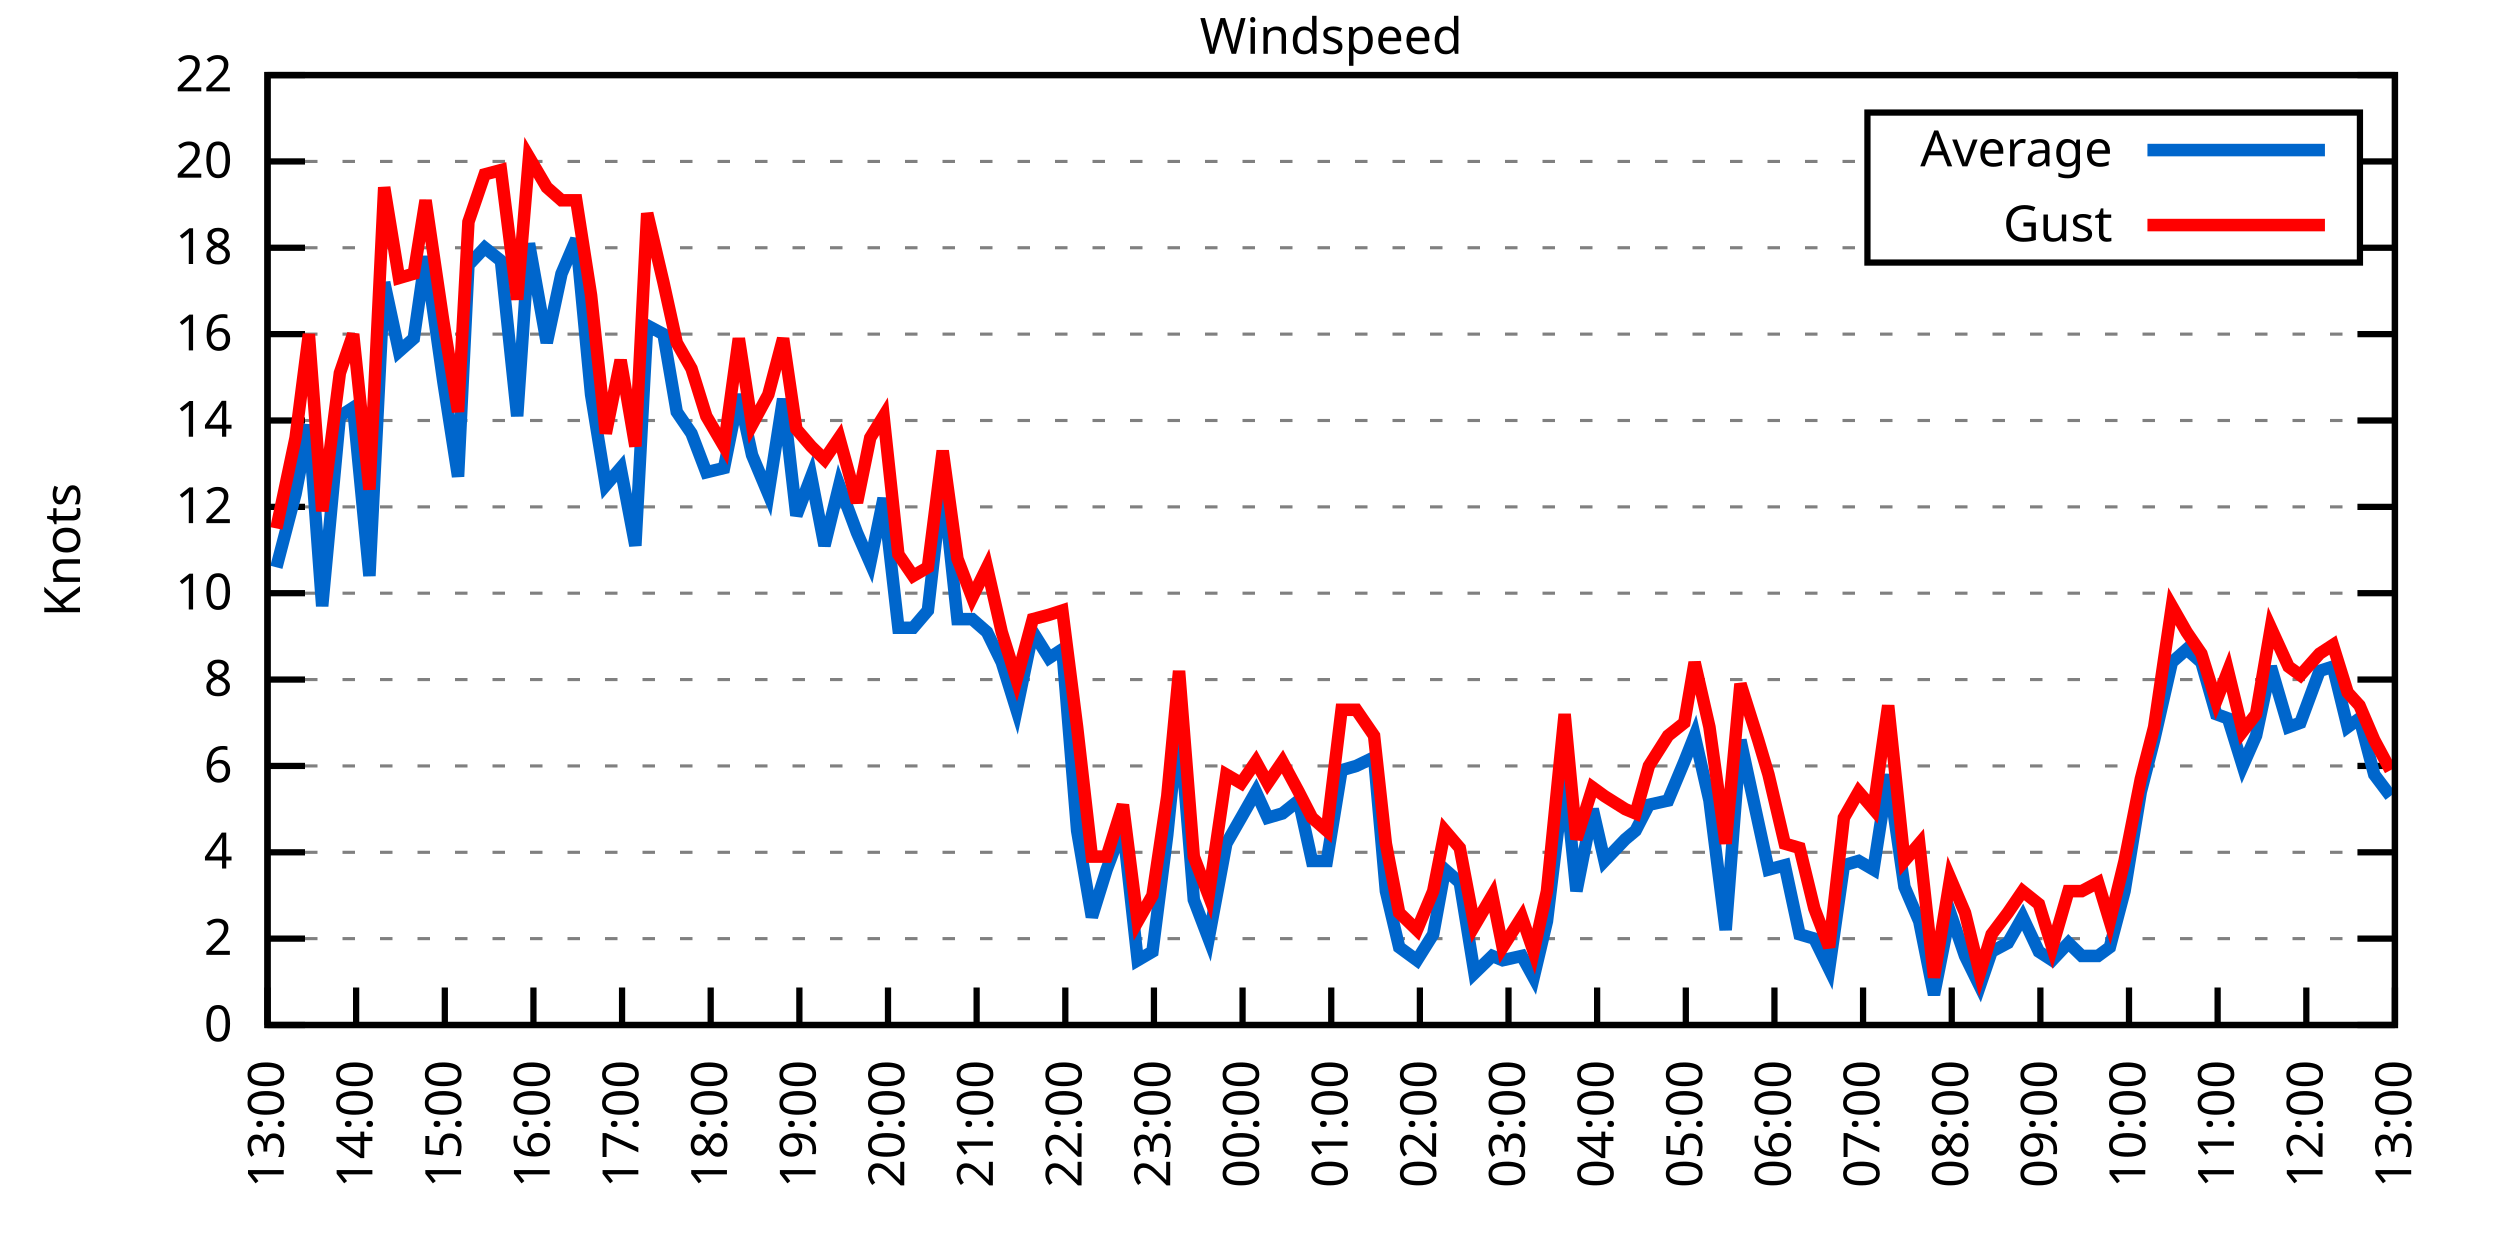
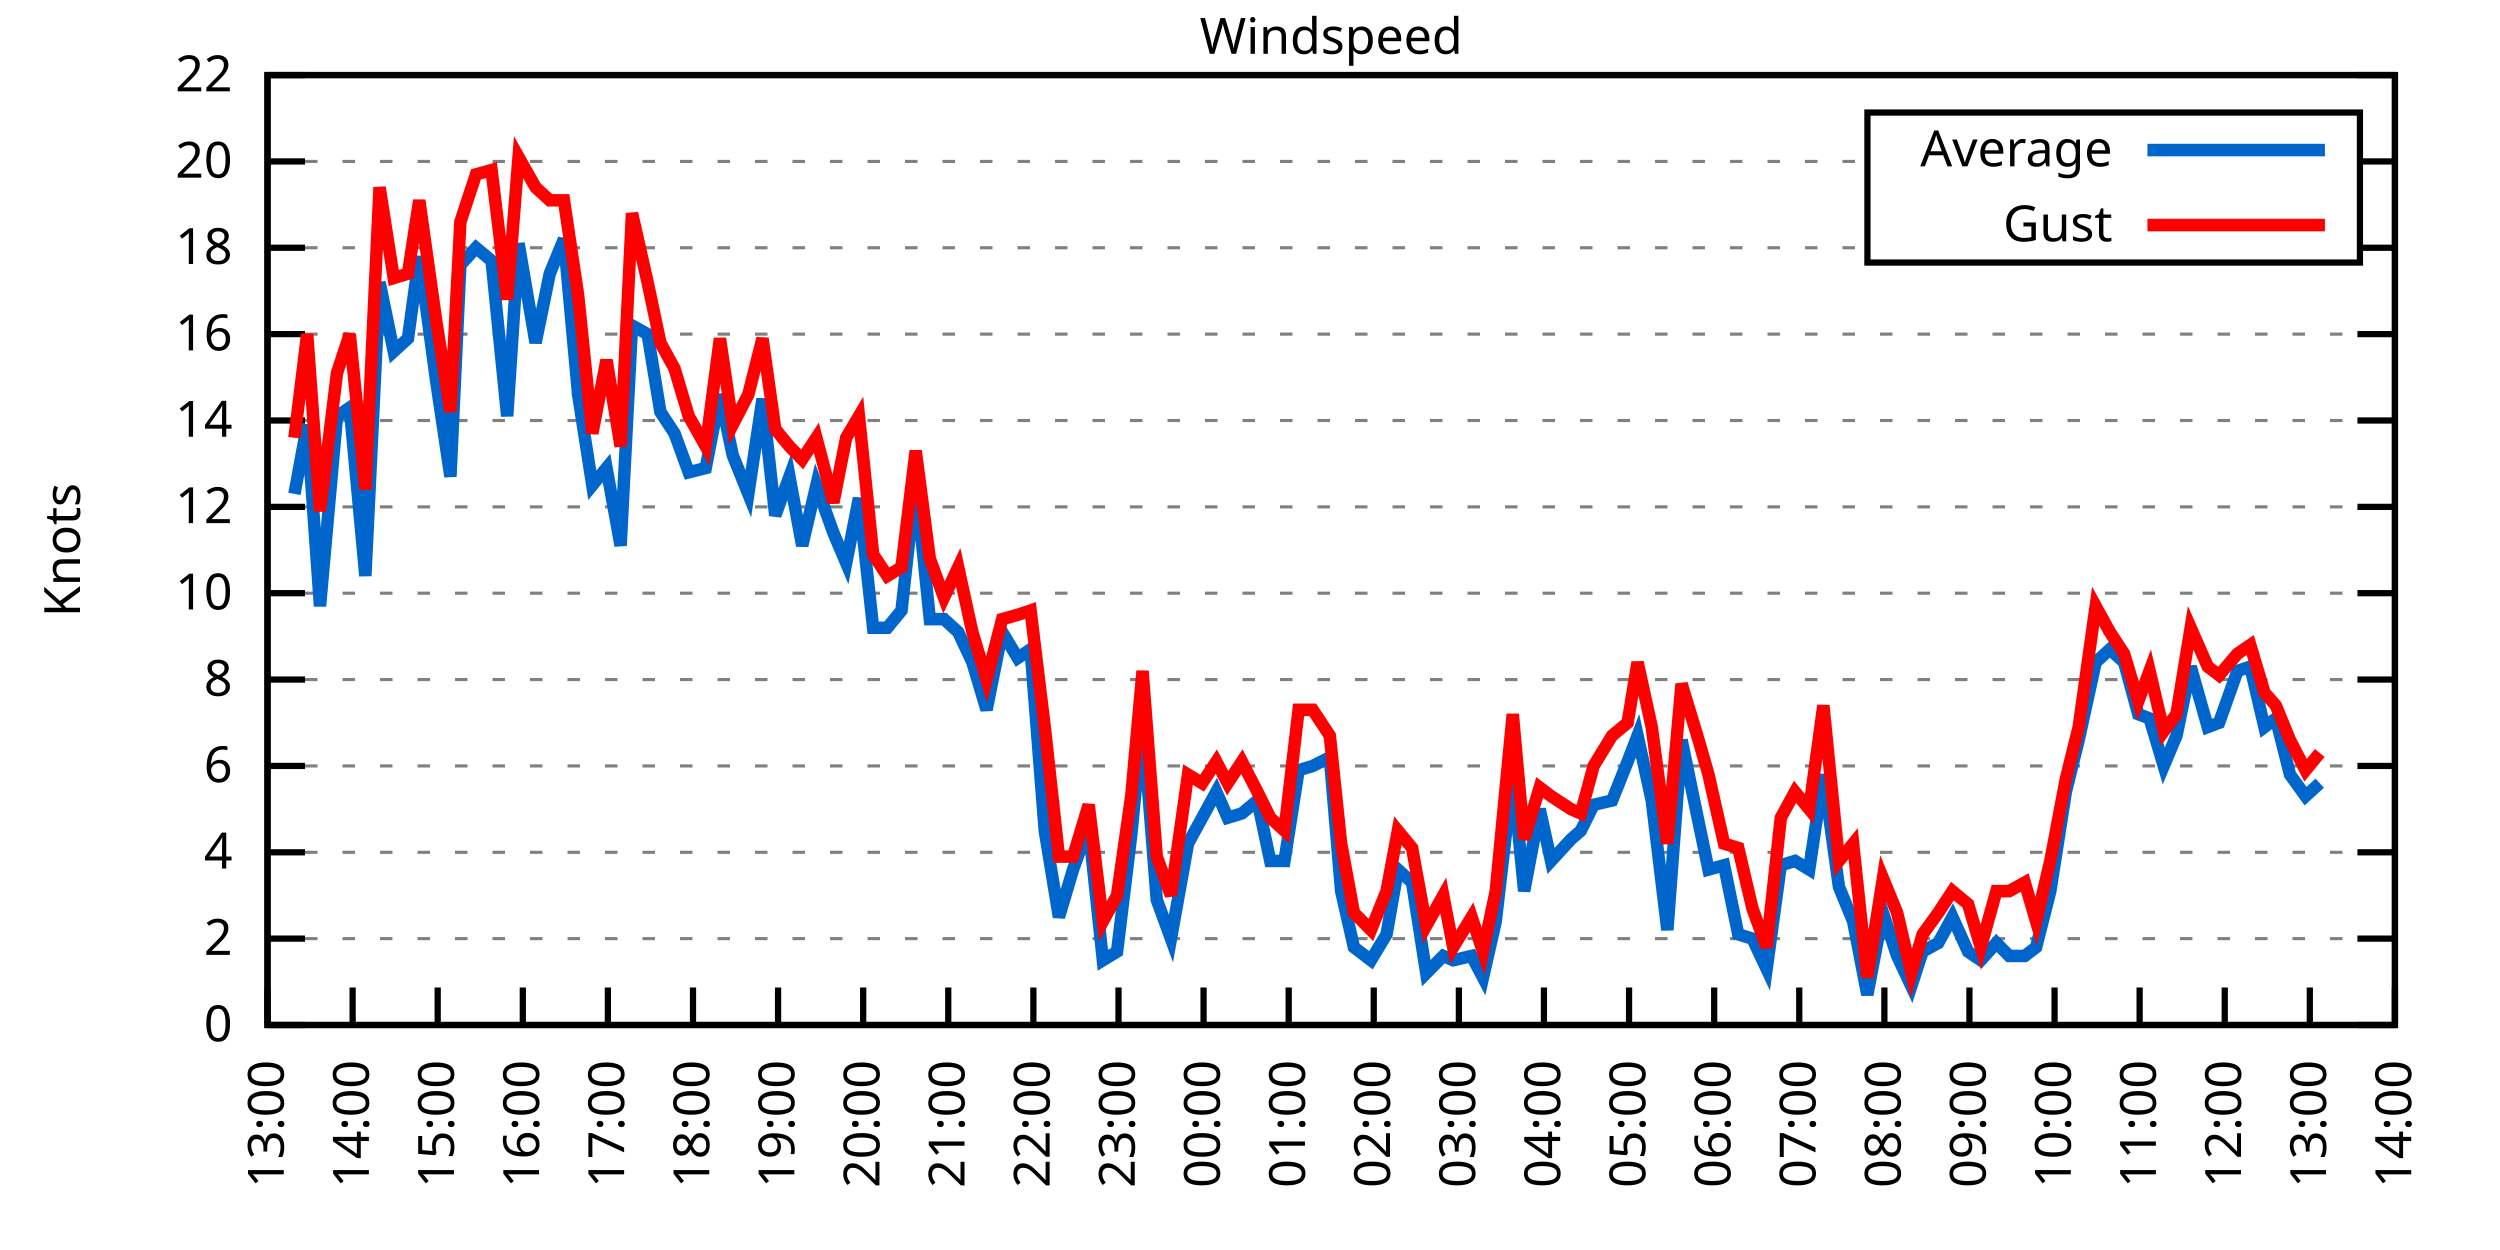
<svg xmlns="http://www.w3.org/2000/svg" xmlns:xlink="http://www.w3.org/1999/xlink" width="400" height="200" viewBox="0 0 400 200">
  <g id="gnuplot_canvas">
    <rect x="0" y="0" width="400" height="200" fill="none" />
    <defs>
      <circle id="gpDot" r="0.5" stroke-width="0.5" stroke="currentColor" />
      <path id="gpPt0" stroke-width="0.333" stroke="currentColor" d="M-1,0 h2 M0,-1 v2" />
      <path id="gpPt1" stroke-width="0.333" stroke="currentColor" d="M-1,-1 L1,1 M1,-1 L-1,1" />
      <path id="gpPt2" stroke-width="0.333" stroke="currentColor" d="M-1,0 L1,0 M0,-1 L0,1 M-1,-1 L1,1 M-1,1 L1,-1" />
      <rect id="gpPt3" stroke-width="0.333" stroke="currentColor" x="-1" y="-1" width="2" height="2" />
      <rect id="gpPt4" stroke-width="0.333" stroke="currentColor" fill="currentColor" x="-1" y="-1" width="2" height="2" />
      <circle id="gpPt5" stroke-width="0.333" stroke="currentColor" cx="0" cy="0" r="1" />
      <use xlink:href="#gpPt5" id="gpPt6" fill="currentColor" stroke="none" />
      <path id="gpPt7" stroke-width="0.333" stroke="currentColor" d="M0,-1.33 L-1.33,0.67 L1.33,0.67 z" />
      <use xlink:href="#gpPt7" id="gpPt8" fill="currentColor" stroke="none" />
      <use xlink:href="#gpPt7" id="gpPt9" stroke="currentColor" transform="rotate(180)" />
      <use xlink:href="#gpPt9" id="gpPt10" fill="currentColor" stroke="none" />
      <use xlink:href="#gpPt3" id="gpPt11" stroke="currentColor" transform="rotate(45)" />
      <use xlink:href="#gpPt11" id="gpPt12" fill="currentColor" stroke="none" />
      <path id="gpPt13" stroke-width="0.333" stroke="currentColor" d="M0,1.330 L1.265,0.411 L0.782,-1.067 L-0.782,-1.076 L-1.265,0.411 z" />
      <use xlink:href="#gpPt13" id="gpPt14" fill="currentColor" stroke="none" />
      <filter id="textbox" filterUnits="objectBoundingBox" x="0" y="0" height="1" width="1">
        <feFlood flood-color="white" flood-opacity="1" result="bgnd" />
        <feComposite in="SourceGraphic" in2="bgnd" operator="atop" />
      </filter>
      <filter id="greybox" filterUnits="objectBoundingBox" x="0" y="0" height="1" width="1">
        <feFlood flood-color="lightgrey" flood-opacity="1" result="grey" />
        <feComposite in="SourceGraphic" in2="grey" operator="atop" />
      </filter>
    </defs>
    <g fill="none" color="white" stroke="currentColor" stroke-width="1.00" stroke-linecap="butt" stroke-linejoin="miter">
</g>
    <g fill="none" color="black" stroke="currentColor" stroke-width="1.00" stroke-linecap="butt" stroke-linejoin="miter">
      <g stroke="none" shape-rendering="crispEdges">
        <polygon fill="rgb(255, 255, 255)" points="42.80,164.00 383.18,164.00 383.18,12.02 42.80,12.02 " />
      </g>
    </g>
    <g fill="none" color="black" stroke="currentColor" stroke-width="1.00" stroke-linecap="butt" stroke-linejoin="miter">
</g>
    <g fill="none" color="black" stroke="black" stroke-width="0.50" stroke-linecap="butt" stroke-linejoin="miter">
</g>
    <g fill="none" color="gray" stroke="currentColor" stroke-width="0.50" stroke-linecap="butt" stroke-linejoin="miter">
      <path stroke="gray" stroke-dasharray="2,4" class="gridline" d="M42.80,164.00 L383.19,164.00  " />
    </g>
    <g fill="none" color="gray" stroke="gray" stroke-width="1.00" stroke-linecap="butt" stroke-linejoin="miter">
</g>
    <g fill="none" color="black" stroke="currentColor" stroke-width="1.00" stroke-linecap="butt" stroke-linejoin="miter">
      <path stroke="black" d="M42.80,164.00 L48.80,164.00 M383.19,164.00 L377.19,164.00  " />
      <g transform="translate(37.20,166.60)" stroke="none" fill="black" font-family="Sans" font-size="8.00" text-anchor="end">
        <text>
          <tspan font-family="Sans"> 0</tspan>
        </text>
      </g>
    </g>
    <g fill="none" color="black" stroke="currentColor" stroke-width="1.00" stroke-linecap="butt" stroke-linejoin="miter">
</g>
    <g fill="none" color="black" stroke="black" stroke-width="0.50" stroke-linecap="butt" stroke-linejoin="miter">
</g>
    <g fill="none" color="gray" stroke="currentColor" stroke-width="0.50" stroke-linecap="butt" stroke-linejoin="miter">
      <path stroke="gray" stroke-dasharray="2,4" class="gridline" d="M42.80,150.18 L383.19,150.18  " />
    </g>
    <g fill="none" color="gray" stroke="gray" stroke-width="1.00" stroke-linecap="butt" stroke-linejoin="miter">
</g>
    <g fill="none" color="black" stroke="currentColor" stroke-width="1.00" stroke-linecap="butt" stroke-linejoin="miter">
      <path stroke="black" d="M42.80,150.18 L48.80,150.18 M383.19,150.18 L377.19,150.18  " />
      <g transform="translate(37.20,152.78)" stroke="none" fill="black" font-family="Sans" font-size="8.00" text-anchor="end">
        <text>
          <tspan font-family="Sans"> 2</tspan>
        </text>
      </g>
    </g>
    <g fill="none" color="black" stroke="currentColor" stroke-width="1.00" stroke-linecap="butt" stroke-linejoin="miter">
</g>
    <g fill="none" color="black" stroke="black" stroke-width="0.50" stroke-linecap="butt" stroke-linejoin="miter">
</g>
    <g fill="none" color="gray" stroke="currentColor" stroke-width="0.50" stroke-linecap="butt" stroke-linejoin="miter">
      <path stroke="gray" stroke-dasharray="2,4" class="gridline" d="M42.80,136.37 L383.19,136.37  " />
    </g>
    <g fill="none" color="gray" stroke="gray" stroke-width="1.00" stroke-linecap="butt" stroke-linejoin="miter">
</g>
    <g fill="none" color="black" stroke="currentColor" stroke-width="1.00" stroke-linecap="butt" stroke-linejoin="miter">
      <path stroke="black" d="M42.80,136.37 L48.80,136.37 M383.19,136.37 L377.19,136.37  " />
      <g transform="translate(37.20,138.97)" stroke="none" fill="black" font-family="Sans" font-size="8.00" text-anchor="end">
        <text>
          <tspan font-family="Sans"> 4</tspan>
        </text>
      </g>
    </g>
    <g fill="none" color="black" stroke="currentColor" stroke-width="1.00" stroke-linecap="butt" stroke-linejoin="miter">
</g>
    <g fill="none" color="black" stroke="black" stroke-width="0.50" stroke-linecap="butt" stroke-linejoin="miter">
</g>
    <g fill="none" color="gray" stroke="currentColor" stroke-width="0.50" stroke-linecap="butt" stroke-linejoin="miter">
      <path stroke="gray" stroke-dasharray="2,4" class="gridline" d="M42.80,122.55 L383.19,122.55  " />
    </g>
    <g fill="none" color="gray" stroke="gray" stroke-width="1.00" stroke-linecap="butt" stroke-linejoin="miter">
</g>
    <g fill="none" color="black" stroke="currentColor" stroke-width="1.00" stroke-linecap="butt" stroke-linejoin="miter">
      <path stroke="black" d="M42.80,122.55 L48.80,122.55 M383.19,122.55 L377.19,122.55  " />
      <g transform="translate(37.20,125.15)" stroke="none" fill="black" font-family="Sans" font-size="8.00" text-anchor="end">
        <text>
          <tspan font-family="Sans"> 6</tspan>
        </text>
      </g>
    </g>
    <g fill="none" color="black" stroke="currentColor" stroke-width="1.00" stroke-linecap="butt" stroke-linejoin="miter">
</g>
    <g fill="none" color="black" stroke="black" stroke-width="0.50" stroke-linecap="butt" stroke-linejoin="miter">
</g>
    <g fill="none" color="gray" stroke="currentColor" stroke-width="0.50" stroke-linecap="butt" stroke-linejoin="miter">
      <path stroke="gray" stroke-dasharray="2,4" class="gridline" d="M42.80,108.73 L383.19,108.73  " />
    </g>
    <g fill="none" color="gray" stroke="gray" stroke-width="1.00" stroke-linecap="butt" stroke-linejoin="miter">
</g>
    <g fill="none" color="black" stroke="currentColor" stroke-width="1.00" stroke-linecap="butt" stroke-linejoin="miter">
      <path stroke="black" d="M42.80,108.73 L48.80,108.73 M383.19,108.73 L377.19,108.73  " />
      <g transform="translate(37.20,111.33)" stroke="none" fill="black" font-family="Sans" font-size="8.00" text-anchor="end">
        <text>
          <tspan font-family="Sans"> 8</tspan>
        </text>
      </g>
    </g>
    <g fill="none" color="black" stroke="currentColor" stroke-width="1.00" stroke-linecap="butt" stroke-linejoin="miter">
</g>
    <g fill="none" color="black" stroke="black" stroke-width="0.50" stroke-linecap="butt" stroke-linejoin="miter">
</g>
    <g fill="none" color="gray" stroke="currentColor" stroke-width="0.50" stroke-linecap="butt" stroke-linejoin="miter">
      <path stroke="gray" stroke-dasharray="2,4" class="gridline" d="M42.80,94.91 L383.19,94.91  " />
    </g>
    <g fill="none" color="gray" stroke="gray" stroke-width="1.00" stroke-linecap="butt" stroke-linejoin="miter">
</g>
    <g fill="none" color="black" stroke="currentColor" stroke-width="1.00" stroke-linecap="butt" stroke-linejoin="miter">
      <path stroke="black" d="M42.80,94.91 L48.80,94.91 M383.19,94.91 L377.19,94.91  " />
      <g transform="translate(37.20,97.51)" stroke="none" fill="black" font-family="Sans" font-size="8.00" text-anchor="end">
        <text>
          <tspan font-family="Sans"> 10</tspan>
        </text>
      </g>
    </g>
    <g fill="none" color="black" stroke="currentColor" stroke-width="1.00" stroke-linecap="butt" stroke-linejoin="miter">
</g>
    <g fill="none" color="black" stroke="black" stroke-width="0.50" stroke-linecap="butt" stroke-linejoin="miter">
</g>
    <g fill="none" color="gray" stroke="currentColor" stroke-width="0.50" stroke-linecap="butt" stroke-linejoin="miter">
      <path stroke="gray" stroke-dasharray="2,4" class="gridline" d="M42.80,81.10 L383.19,81.10  " />
    </g>
    <g fill="none" color="gray" stroke="gray" stroke-width="1.00" stroke-linecap="butt" stroke-linejoin="miter">
</g>
    <g fill="none" color="black" stroke="currentColor" stroke-width="1.00" stroke-linecap="butt" stroke-linejoin="miter">
      <path stroke="black" d="M42.80,81.10 L48.80,81.10 M383.19,81.10 L377.19,81.10  " />
      <g transform="translate(37.20,83.70)" stroke="none" fill="black" font-family="Sans" font-size="8.00" text-anchor="end">
        <text>
          <tspan font-family="Sans"> 12</tspan>
        </text>
      </g>
    </g>
    <g fill="none" color="black" stroke="currentColor" stroke-width="1.00" stroke-linecap="butt" stroke-linejoin="miter">
</g>
    <g fill="none" color="black" stroke="black" stroke-width="0.50" stroke-linecap="butt" stroke-linejoin="miter">
</g>
    <g fill="none" color="gray" stroke="currentColor" stroke-width="0.50" stroke-linecap="butt" stroke-linejoin="miter">
      <path stroke="gray" stroke-dasharray="2,4" class="gridline" d="M42.80,67.28 L383.19,67.28  " />
    </g>
    <g fill="none" color="gray" stroke="gray" stroke-width="1.00" stroke-linecap="butt" stroke-linejoin="miter">
</g>
    <g fill="none" color="black" stroke="currentColor" stroke-width="1.00" stroke-linecap="butt" stroke-linejoin="miter">
      <path stroke="black" d="M42.80,67.28 L48.80,67.28 M383.19,67.28 L377.19,67.28  " />
      <g transform="translate(37.20,69.88)" stroke="none" fill="black" font-family="Sans" font-size="8.00" text-anchor="end">
        <text>
          <tspan font-family="Sans"> 14</tspan>
        </text>
      </g>
    </g>
    <g fill="none" color="black" stroke="currentColor" stroke-width="1.00" stroke-linecap="butt" stroke-linejoin="miter">
</g>
    <g fill="none" color="black" stroke="black" stroke-width="0.50" stroke-linecap="butt" stroke-linejoin="miter">
</g>
    <g fill="none" color="gray" stroke="currentColor" stroke-width="0.50" stroke-linecap="butt" stroke-linejoin="miter">
      <path stroke="gray" stroke-dasharray="2,4" class="gridline" d="M42.80,53.46 L383.19,53.46  " />
    </g>
    <g fill="none" color="gray" stroke="gray" stroke-width="1.00" stroke-linecap="butt" stroke-linejoin="miter">
</g>
    <g fill="none" color="black" stroke="currentColor" stroke-width="1.00" stroke-linecap="butt" stroke-linejoin="miter">
      <path stroke="black" d="M42.80,53.46 L48.80,53.46 M383.19,53.46 L377.19,53.46  " />
      <g transform="translate(37.20,56.06)" stroke="none" fill="black" font-family="Sans" font-size="8.00" text-anchor="end">
        <text>
          <tspan font-family="Sans"> 16</tspan>
        </text>
      </g>
    </g>
    <g fill="none" color="black" stroke="currentColor" stroke-width="1.00" stroke-linecap="butt" stroke-linejoin="miter">
</g>
    <g fill="none" color="black" stroke="black" stroke-width="0.50" stroke-linecap="butt" stroke-linejoin="miter">
</g>
    <g fill="none" color="gray" stroke="currentColor" stroke-width="0.50" stroke-linecap="butt" stroke-linejoin="miter">
      <path stroke="gray" stroke-dasharray="2,4" class="gridline" d="M42.80,39.64 L298.79,39.64 M377.59,39.64 L383.19,39.64  " />
    </g>
    <g fill="none" color="gray" stroke="gray" stroke-width="1.00" stroke-linecap="butt" stroke-linejoin="miter">
</g>
    <g fill="none" color="black" stroke="currentColor" stroke-width="1.00" stroke-linecap="butt" stroke-linejoin="miter">
      <path stroke="black" d="M42.80,39.64 L48.80,39.64 M383.19,39.64 L377.19,39.64  " />
      <g transform="translate(37.20,42.24)" stroke="none" fill="black" font-family="Sans" font-size="8.00" text-anchor="end">
        <text>
          <tspan font-family="Sans"> 18</tspan>
        </text>
      </g>
    </g>
    <g fill="none" color="black" stroke="currentColor" stroke-width="1.00" stroke-linecap="butt" stroke-linejoin="miter">
</g>
    <g fill="none" color="black" stroke="black" stroke-width="0.50" stroke-linecap="butt" stroke-linejoin="miter">
</g>
    <g fill="none" color="gray" stroke="currentColor" stroke-width="0.50" stroke-linecap="butt" stroke-linejoin="miter">
      <path stroke="gray" stroke-dasharray="2,4" class="gridline" d="M42.80,25.83 L298.79,25.83 M377.59,25.83 L383.19,25.83  " />
    </g>
    <g fill="none" color="gray" stroke="gray" stroke-width="1.00" stroke-linecap="butt" stroke-linejoin="miter">
</g>
    <g fill="none" color="black" stroke="currentColor" stroke-width="1.00" stroke-linecap="butt" stroke-linejoin="miter">
      <path stroke="black" d="M42.80,25.83 L48.80,25.83 M383.19,25.83 L377.19,25.83  " />
      <g transform="translate(37.20,28.43)" stroke="none" fill="black" font-family="Sans" font-size="8.00" text-anchor="end">
        <text>
          <tspan font-family="Sans"> 20</tspan>
        </text>
      </g>
    </g>
    <g fill="none" color="black" stroke="currentColor" stroke-width="1.00" stroke-linecap="butt" stroke-linejoin="miter">
</g>
    <g fill="none" color="black" stroke="black" stroke-width="0.50" stroke-linecap="butt" stroke-linejoin="miter">
</g>
    <g fill="none" color="gray" stroke="currentColor" stroke-width="0.50" stroke-linecap="butt" stroke-linejoin="miter">
      <path stroke="gray" stroke-dasharray="2,4" class="gridline" d="M42.80,12.01 L383.19,12.01  " />
    </g>
    <g fill="none" color="gray" stroke="gray" stroke-width="1.00" stroke-linecap="butt" stroke-linejoin="miter">
</g>
    <g fill="none" color="black" stroke="currentColor" stroke-width="1.00" stroke-linecap="butt" stroke-linejoin="miter">
      <path stroke="black" d="M42.80,12.01 L48.80,12.01 M383.19,12.01 L377.19,12.01  " />
      <g transform="translate(37.20,14.61)" stroke="none" fill="black" font-family="Sans" font-size="8.00" text-anchor="end">
        <text>
          <tspan font-family="Sans"> 22</tspan>
        </text>
      </g>
    </g>
    <g fill="none" color="black" stroke="currentColor" stroke-width="1.00" stroke-linecap="butt" stroke-linejoin="miter">
      <path stroke="black" d="M42.80,164.00 L42.80,158.00  " />
      <g transform="translate(45.40,169.60) rotate(270.00)" stroke="none" fill="black" font-family="Sans" font-size="8.00" text-anchor="end">
        <text>
          <tspan font-family="Sans">13:00</tspan>
        </text>
      </g>
    </g>
    <g fill="none" color="black" stroke="currentColor" stroke-width="1.00" stroke-linecap="butt" stroke-linejoin="miter">
-       <path stroke="black" d="M56.98,164.00 L56.98,158.00  " />
-       <g transform="translate(59.58,169.60) rotate(270.00)" stroke="none" fill="black" font-family="Sans" font-size="8.00" text-anchor="end">
+       <path stroke="black" d="M56.42,164.00 L56.42,158.00  " />
+       <g transform="translate(59.02,169.60) rotate(270.00)" stroke="none" fill="black" font-family="Sans" font-size="8.00" text-anchor="end">
        <text>
          <tspan font-family="Sans">14:00</tspan>
        </text>
      </g>
    </g>
    <g fill="none" color="black" stroke="currentColor" stroke-width="1.00" stroke-linecap="butt" stroke-linejoin="miter">
-       <path stroke="black" d="M71.17,164.00 L71.17,158.00  " />
-       <g transform="translate(73.77,169.60) rotate(270.00)" stroke="none" fill="black" font-family="Sans" font-size="8.00" text-anchor="end">
+       <path stroke="black" d="M70.03,164.00 L70.03,158.00  " />
+       <g transform="translate(72.63,169.60) rotate(270.00)" stroke="none" fill="black" font-family="Sans" font-size="8.00" text-anchor="end">
        <text>
          <tspan font-family="Sans">15:00</tspan>
        </text>
      </g>
    </g>
    <g fill="none" color="black" stroke="currentColor" stroke-width="1.00" stroke-linecap="butt" stroke-linejoin="miter">
-       <path stroke="black" d="M85.35,164.00 L85.35,158.00  " />
-       <g transform="translate(87.95,169.60) rotate(270.00)" stroke="none" fill="black" font-family="Sans" font-size="8.00" text-anchor="end">
+       <path stroke="black" d="M83.65,164.00 L83.65,158.00  " />
+       <g transform="translate(86.25,169.60) rotate(270.00)" stroke="none" fill="black" font-family="Sans" font-size="8.00" text-anchor="end">
        <text>
          <tspan font-family="Sans">16:00</tspan>
        </text>
      </g>
    </g>
    <g fill="none" color="black" stroke="currentColor" stroke-width="1.00" stroke-linecap="butt" stroke-linejoin="miter">
-       <path stroke="black" d="M99.53,164.00 L99.53,158.00  " />
-       <g transform="translate(102.13,169.60) rotate(270.00)" stroke="none" fill="black" font-family="Sans" font-size="8.00" text-anchor="end">
+       <path stroke="black" d="M97.26,164.00 L97.26,158.00  " />
+       <g transform="translate(99.86,169.60) rotate(270.00)" stroke="none" fill="black" font-family="Sans" font-size="8.00" text-anchor="end">
        <text>
          <tspan font-family="Sans">17:00</tspan>
        </text>
      </g>
    </g>
    <g fill="none" color="black" stroke="currentColor" stroke-width="1.00" stroke-linecap="butt" stroke-linejoin="miter">
-       <path stroke="black" d="M113.71,164.00 L113.71,158.00  " />
-       <g transform="translate(116.31,169.60) rotate(270.00)" stroke="none" fill="black" font-family="Sans" font-size="8.00" text-anchor="end">
+       <path stroke="black" d="M110.88,164.00 L110.88,158.00  " />
+       <g transform="translate(113.48,169.60) rotate(270.00)" stroke="none" fill="black" font-family="Sans" font-size="8.00" text-anchor="end">
        <text>
          <tspan font-family="Sans">18:00</tspan>
        </text>
      </g>
    </g>
    <g fill="none" color="black" stroke="currentColor" stroke-width="1.00" stroke-linecap="butt" stroke-linejoin="miter">
-       <path stroke="black" d="M127.90,164.00 L127.90,158.00  " />
-       <g transform="translate(130.50,169.60) rotate(270.00)" stroke="none" fill="black" font-family="Sans" font-size="8.00" text-anchor="end">
+       <path stroke="black" d="M124.49,164.00 L124.49,158.00  " />
+       <g transform="translate(127.09,169.60) rotate(270.00)" stroke="none" fill="black" font-family="Sans" font-size="8.00" text-anchor="end">
        <text>
          <tspan font-family="Sans">19:00</tspan>
        </text>
      </g>
    </g>
    <g fill="none" color="black" stroke="currentColor" stroke-width="1.00" stroke-linecap="butt" stroke-linejoin="miter">
-       <path stroke="black" d="M142.08,164.00 L142.08,158.00  " />
-       <g transform="translate(144.68,169.60) rotate(270.00)" stroke="none" fill="black" font-family="Sans" font-size="8.00" text-anchor="end">
+       <path stroke="black" d="M138.11,164.00 L138.11,158.00  " />
+       <g transform="translate(140.71,169.60) rotate(270.00)" stroke="none" fill="black" font-family="Sans" font-size="8.00" text-anchor="end">
        <text>
          <tspan font-family="Sans">20:00</tspan>
        </text>
      </g>
    </g>
    <g fill="none" color="black" stroke="currentColor" stroke-width="1.00" stroke-linecap="butt" stroke-linejoin="miter">
-       <path stroke="black" d="M156.26,164.00 L156.26,158.00  " />
-       <g transform="translate(158.86,169.60) rotate(270.00)" stroke="none" fill="black" font-family="Sans" font-size="8.00" text-anchor="end">
+       <path stroke="black" d="M151.72,164.00 L151.72,158.00  " />
+       <g transform="translate(154.32,169.60) rotate(270.00)" stroke="none" fill="black" font-family="Sans" font-size="8.00" text-anchor="end">
        <text>
          <tspan font-family="Sans">21:00</tspan>
        </text>
      </g>
    </g>
    <g fill="none" color="black" stroke="currentColor" stroke-width="1.00" stroke-linecap="butt" stroke-linejoin="miter">
-       <path stroke="black" d="M170.45,164.00 L170.45,158.00  " />
-       <g transform="translate(173.05,169.60) rotate(270.00)" stroke="none" fill="black" font-family="Sans" font-size="8.00" text-anchor="end">
+       <path stroke="black" d="M165.34,164.00 L165.34,158.00  " />
+       <g transform="translate(167.94,169.60) rotate(270.00)" stroke="none" fill="black" font-family="Sans" font-size="8.00" text-anchor="end">
        <text>
          <tspan font-family="Sans">22:00</tspan>
        </text>
      </g>
    </g>
    <g fill="none" color="black" stroke="currentColor" stroke-width="1.00" stroke-linecap="butt" stroke-linejoin="miter">
-       <path stroke="black" d="M184.63,164.00 L184.63,158.00  " />
-       <g transform="translate(187.23,169.60) rotate(270.00)" stroke="none" fill="black" font-family="Sans" font-size="8.00" text-anchor="end">
+       <path stroke="black" d="M178.96,164.00 L178.96,158.00  " />
+       <g transform="translate(181.56,169.60) rotate(270.00)" stroke="none" fill="black" font-family="Sans" font-size="8.00" text-anchor="end">
        <text>
          <tspan font-family="Sans">23:00</tspan>
        </text>
      </g>
    </g>
    <g fill="none" color="black" stroke="currentColor" stroke-width="1.00" stroke-linecap="butt" stroke-linejoin="miter">
-       <path stroke="black" d="M198.81,164.00 L198.81,158.00  " />
-       <g transform="translate(201.41,169.60) rotate(270.00)" stroke="none" fill="black" font-family="Sans" font-size="8.00" text-anchor="end">
+       <path stroke="black" d="M192.57,164.00 L192.57,158.00  " />
+       <g transform="translate(195.17,169.60) rotate(270.00)" stroke="none" fill="black" font-family="Sans" font-size="8.00" text-anchor="end">
        <text>
          <tspan font-family="Sans">00:00</tspan>
        </text>
      </g>
    </g>
    <g fill="none" color="black" stroke="currentColor" stroke-width="1.00" stroke-linecap="butt" stroke-linejoin="miter">
-       <path stroke="black" d="M213.00,164.00 L213.00,158.00  " />
-       <g transform="translate(215.60,169.60) rotate(270.00)" stroke="none" fill="black" font-family="Sans" font-size="8.00" text-anchor="end">
+       <path stroke="black" d="M206.19,164.00 L206.19,158.00  " />
+       <g transform="translate(208.79,169.60) rotate(270.00)" stroke="none" fill="black" font-family="Sans" font-size="8.00" text-anchor="end">
        <text>
          <tspan font-family="Sans">01:00</tspan>
        </text>
      </g>
    </g>
    <g fill="none" color="black" stroke="currentColor" stroke-width="1.00" stroke-linecap="butt" stroke-linejoin="miter">
-       <path stroke="black" d="M227.18,164.00 L227.18,158.00  " />
-       <g transform="translate(229.78,169.60) rotate(270.00)" stroke="none" fill="black" font-family="Sans" font-size="8.00" text-anchor="end">
+       <path stroke="black" d="M219.80,164.00 L219.80,158.00  " />
+       <g transform="translate(222.40,169.60) rotate(270.00)" stroke="none" fill="black" font-family="Sans" font-size="8.00" text-anchor="end">
        <text>
          <tspan font-family="Sans">02:00</tspan>
        </text>
      </g>
    </g>
    <g fill="none" color="black" stroke="currentColor" stroke-width="1.00" stroke-linecap="butt" stroke-linejoin="miter">
-       <path stroke="black" d="M241.36,164.00 L241.36,158.00  " />
-       <g transform="translate(243.96,169.60) rotate(270.00)" stroke="none" fill="black" font-family="Sans" font-size="8.00" text-anchor="end">
+       <path stroke="black" d="M233.42,164.00 L233.42,158.00  " />
+       <g transform="translate(236.02,169.60) rotate(270.00)" stroke="none" fill="black" font-family="Sans" font-size="8.00" text-anchor="end">
        <text>
          <tspan font-family="Sans">03:00</tspan>
        </text>
      </g>
    </g>
    <g fill="none" color="black" stroke="currentColor" stroke-width="1.00" stroke-linecap="butt" stroke-linejoin="miter">
-       <path stroke="black" d="M255.54,164.00 L255.54,158.00  " />
-       <g transform="translate(258.14,169.60) rotate(270.00)" stroke="none" fill="black" font-family="Sans" font-size="8.00" text-anchor="end">
+       <path stroke="black" d="M247.03,164.00 L247.03,158.00  " />
+       <g transform="translate(249.63,169.60) rotate(270.00)" stroke="none" fill="black" font-family="Sans" font-size="8.00" text-anchor="end">
        <text>
          <tspan font-family="Sans">04:00</tspan>
        </text>
      </g>
    </g>
    <g fill="none" color="black" stroke="currentColor" stroke-width="1.00" stroke-linecap="butt" stroke-linejoin="miter">
-       <path stroke="black" d="M269.73,164.00 L269.73,158.00  " />
-       <g transform="translate(272.33,169.60) rotate(270.00)" stroke="none" fill="black" font-family="Sans" font-size="8.00" text-anchor="end">
+       <path stroke="black" d="M260.65,164.00 L260.65,158.00  " />
+       <g transform="translate(263.25,169.60) rotate(270.00)" stroke="none" fill="black" font-family="Sans" font-size="8.00" text-anchor="end">
        <text>
          <tspan font-family="Sans">05:00</tspan>
        </text>
      </g>
    </g>
    <g fill="none" color="black" stroke="currentColor" stroke-width="1.00" stroke-linecap="butt" stroke-linejoin="miter">
-       <path stroke="black" d="M283.91,164.00 L283.91,158.00  " />
-       <g transform="translate(286.51,169.60) rotate(270.00)" stroke="none" fill="black" font-family="Sans" font-size="8.00" text-anchor="end">
+       <path stroke="black" d="M274.27,164.00 L274.27,158.00  " />
+       <g transform="translate(276.87,169.60) rotate(270.00)" stroke="none" fill="black" font-family="Sans" font-size="8.00" text-anchor="end">
        <text>
          <tspan font-family="Sans">06:00</tspan>
        </text>
      </g>
    </g>
    <g fill="none" color="black" stroke="currentColor" stroke-width="1.00" stroke-linecap="butt" stroke-linejoin="miter">
-       <path stroke="black" d="M298.09,164.00 L298.09,158.00  " />
-       <g transform="translate(300.69,169.60) rotate(270.00)" stroke="none" fill="black" font-family="Sans" font-size="8.00" text-anchor="end">
+       <path stroke="black" d="M287.88,164.00 L287.88,158.00  " />
+       <g transform="translate(290.48,169.60) rotate(270.00)" stroke="none" fill="black" font-family="Sans" font-size="8.00" text-anchor="end">
        <text>
          <tspan font-family="Sans">07:00</tspan>
        </text>
      </g>
    </g>
    <g fill="none" color="black" stroke="currentColor" stroke-width="1.00" stroke-linecap="butt" stroke-linejoin="miter">
-       <path stroke="black" d="M312.28,164.00 L312.28,158.00  " />
-       <g transform="translate(314.88,169.60) rotate(270.00)" stroke="none" fill="black" font-family="Sans" font-size="8.00" text-anchor="end">
+       <path stroke="black" d="M301.50,164.00 L301.50,158.00  " />
+       <g transform="translate(304.10,169.60) rotate(270.00)" stroke="none" fill="black" font-family="Sans" font-size="8.00" text-anchor="end">
        <text>
          <tspan font-family="Sans">08:00</tspan>
        </text>
      </g>
    </g>
    <g fill="none" color="black" stroke="currentColor" stroke-width="1.00" stroke-linecap="butt" stroke-linejoin="miter">
-       <path stroke="black" d="M326.46,164.00 L326.46,158.00  " />
-       <g transform="translate(329.06,169.60) rotate(270.00)" stroke="none" fill="black" font-family="Sans" font-size="8.00" text-anchor="end">
+       <path stroke="black" d="M315.11,164.00 L315.11,158.00  " />
+       <g transform="translate(317.71,169.60) rotate(270.00)" stroke="none" fill="black" font-family="Sans" font-size="8.00" text-anchor="end">
        <text>
          <tspan font-family="Sans">09:00</tspan>
        </text>
      </g>
    </g>
    <g fill="none" color="black" stroke="currentColor" stroke-width="1.00" stroke-linecap="butt" stroke-linejoin="miter">
-       <path stroke="black" d="M340.64,164.00 L340.64,158.00  " />
-       <g transform="translate(343.24,169.60) rotate(270.00)" stroke="none" fill="black" font-family="Sans" font-size="8.00" text-anchor="end">
+       <path stroke="black" d="M328.73,164.00 L328.73,158.00  " />
+       <g transform="translate(331.33,169.60) rotate(270.00)" stroke="none" fill="black" font-family="Sans" font-size="8.00" text-anchor="end">
        <text>
          <tspan font-family="Sans">10:00</tspan>
        </text>
      </g>
    </g>
    <g fill="none" color="black" stroke="currentColor" stroke-width="1.00" stroke-linecap="butt" stroke-linejoin="miter">
-       <path stroke="black" d="M354.82,164.00 L354.82,158.00  " />
-       <g transform="translate(357.42,169.60) rotate(270.00)" stroke="none" fill="black" font-family="Sans" font-size="8.00" text-anchor="end">
+       <path stroke="black" d="M342.34,164.00 L342.34,158.00  " />
+       <g transform="translate(344.94,169.60) rotate(270.00)" stroke="none" fill="black" font-family="Sans" font-size="8.00" text-anchor="end">
        <text>
          <tspan font-family="Sans">11:00</tspan>
        </text>
      </g>
    </g>
    <g fill="none" color="black" stroke="currentColor" stroke-width="1.00" stroke-linecap="butt" stroke-linejoin="miter">
-       <path stroke="black" d="M369.01,164.00 L369.01,158.00  " />
-       <g transform="translate(371.61,169.60) rotate(270.00)" stroke="none" fill="black" font-family="Sans" font-size="8.00" text-anchor="end">
+       <path stroke="black" d="M355.96,164.00 L355.96,158.00  " />
+       <g transform="translate(358.56,169.60) rotate(270.00)" stroke="none" fill="black" font-family="Sans" font-size="8.00" text-anchor="end">
        <text>
          <tspan font-family="Sans">12:00</tspan>
+         </text>
+       </g>
+     </g>
+     <g fill="none" color="black" stroke="currentColor" stroke-width="1.00" stroke-linecap="butt" stroke-linejoin="miter">
+       <path stroke="black" d="M369.57,164.00 L369.57,158.00  " />
+       <g transform="translate(372.17,169.60) rotate(270.00)" stroke="none" fill="black" font-family="Sans" font-size="8.00" text-anchor="end">
+         <text>
+           <tspan font-family="Sans">13:00</tspan>
        </text>
      </g>
    </g>
    <g fill="none" color="black" stroke="currentColor" stroke-width="1.00" stroke-linecap="butt" stroke-linejoin="miter">
      <path stroke="black" d="M383.19,164.00 L383.19,158.00  " />
      <g transform="translate(385.79,169.60) rotate(270.00)" stroke="none" fill="black" font-family="Sans" font-size="8.00" text-anchor="end">
        <text>
-           <tspan font-family="Sans">13:00</tspan>
+           <tspan font-family="Sans">14:00</tspan>
        </text>
      </g>
    </g>
    <g fill="none" color="black" stroke="currentColor" stroke-width="1.00" stroke-linecap="butt" stroke-linejoin="miter">
</g>
    <g fill="none" color="black" stroke="currentColor" stroke-width="1.00" stroke-linecap="butt" stroke-linejoin="miter">
      <path stroke="black" d="M42.80,12.01 L42.80,164.00 L383.19,164.00 L383.19,12.01 L42.80,12.01 Z  " />
    </g>
    <g fill="none" color="black" stroke="currentColor" stroke-width="1.00" stroke-linecap="butt" stroke-linejoin="miter">
</g>
    <g fill="none" color="black" stroke="currentColor" stroke-width="1.00" stroke-linecap="butt" stroke-linejoin="miter">
      <path stroke="black" d="M298.79,42.01 L298.79,18.01 L377.59,18.01 L377.59,42.01 L298.79,42.01 Z  " />
    </g>
    <g id="Windspeed_plot_1">
      <g fill="none" color="white" stroke="black" stroke-width="2.00" stroke-linecap="butt" stroke-linejoin="miter">
</g>
      <g fill="none" color="black" stroke="currentColor" stroke-width="2.00" stroke-linecap="butt" stroke-linejoin="miter">
        <g transform="translate(337.99,26.61)" stroke="none" fill="black" font-family="Sans" font-size="8.00" text-anchor="end">
          <text>
            <tspan font-family="Sans">Average</tspan>
          </text>
        </g>
      </g>
      <g fill="none" color="black" stroke="currentColor" stroke-width="2.00" stroke-linecap="butt" stroke-linejoin="miter">
-         <path stroke="rgb(  0, 102, 204)" d="M343.59,24.01 L371.99,24.01 M44.22,90.77 L47.29,79.02 L49.42,67.97 L51.55,96.99 L54.38,66.59 L56.51,65.21   L59.11,92.15 L61.47,45.17 L63.84,56.23 L66.20,54.15 L68.09,41.03 L70.93,61.06 L73.29,76.26 L74.95,42.41   L77.55,39.64 L80.15,41.72 L82.75,66.59 L84.64,38.95 L87.48,54.84 L89.84,43.79 L92.20,38.26 L94.57,63.13   L96.93,77.64 L99.30,74.88 L101.66,87.31 L103.55,52.08 L106.15,53.46 L108.28,65.90 L110.64,69.35 L113.01,75.57   L115.84,74.88 L118.21,63.13 L120.33,72.81 L122.93,79.02 L125.30,63.82 L127.42,82.48 L129.79,76.26 L131.92,87.31   L134.28,77.64 L137.12,85.24 L139.24,90.08 L141.37,79.71 L143.74,100.44 L146.10,100.44 L148.46,97.68 L150.83,76.95   L153.19,99.06 L155.55,99.06 L157.92,101.13 L160.28,105.97 L162.65,113.57 L165.25,101.13 L167.85,105.28 L169.97,103.89   L172.34,132.91 L174.70,146.73 L177.06,139.13 L179.67,132.22 L182.03,153.64 L184.39,152.26 L186.76,133.60 L188.65,114.95   L191.01,143.96 L193.38,150.18 L196.21,134.98 L198.58,130.84 L200.94,126.69 L202.83,130.84 L205.19,130.15 L207.79,128.08   L209.92,137.75 L212.29,137.75 L214.65,123.24 L217.01,122.55 L219.85,121.17 L221.74,142.58 L223.87,151.56 L226.71,153.64   L229.31,149.49 L231.20,139.13 L233.56,141.20 L235.92,155.71 L238.76,152.95 L240.42,153.64 L243.49,152.95 L245.38,156.40   L247.51,147.42 L250.34,123.93 L252.23,142.58 L254.83,129.46 L256.73,137.75 L260.04,134.29 L261.69,132.91 L263.82,128.77   L266.89,128.08 L269.49,121.86 L271.14,117.71 L273.51,128.08 L276.11,148.80 L278.47,118.40 L281.31,131.53 L282.96,139.13   L285.56,138.44 L287.93,149.49 L290.29,150.18 L292.66,155.02 L295.02,138.44 L297.38,137.75 L299.75,139.13 L302.11,123.93   L304.71,141.89 L307.08,147.42 L309.44,159.16 L312.04,146.04 L314.40,152.95 L316.77,157.78 L318.66,152.26 L321.26,150.87   L323.62,146.73 L326.22,152.26 L328.35,153.64 L330.95,150.87 L333.08,152.95 L335.68,152.95 L337.57,151.56 L339.93,142.58   L342.53,126.69 L344.66,118.40 L347.50,105.97 L349.86,103.89 L352.22,105.97 L354.59,114.26 L356.48,114.95 L358.84,122.55   L360.97,117.71 L363.33,106.66 L366.17,116.33 L368.06,115.64 L371.13,107.35 L373.26,106.66 L375.63,116.33 L377.52,114.95   L379.88,123.93 L382.48,127.38  " />
+         <path stroke="rgb(  0, 102, 204)" d="M343.59,24.01 L371.99,24.01 M47.11,79.02 L49.15,67.97 L51.20,96.99 L53.92,66.59 L55.96,65.21 L58.46,92.15   L60.73,45.17 L63.00,56.23 L65.27,54.15 L67.08,41.03 L69.80,61.06 L72.07,76.26 L73.66,42.41 L76.16,39.64   L78.65,41.72 L81.15,66.59 L82.97,38.95 L85.69,54.84 L87.96,43.79 L90.23,38.26 L92.50,63.13 L94.77,77.64   L97.04,74.88 L99.30,87.31 L101.12,52.08 L103.62,53.46 L105.66,65.90 L107.93,69.35 L110.20,75.57 L112.92,74.88   L115.19,63.13 L117.23,72.81 L119.73,79.02 L122.00,63.82 L124.04,82.48 L126.31,76.26 L128.35,87.31 L130.62,77.64   L133.34,85.24 L135.39,90.08 L137.43,79.71 L139.70,100.44 L141.97,100.44 L144.24,97.68 L146.51,76.95 L148.77,99.06   L151.04,99.06 L153.31,101.13 L155.58,105.97 L157.85,113.57 L160.35,101.13 L162.84,105.28 L164.89,103.89 L167.16,132.91   L169.43,146.73 L171.69,139.13 L174.19,132.22 L176.46,153.64 L178.73,152.26 L181.00,133.60 L182.81,114.95 L185.08,143.96   L187.35,150.18 L190.08,134.98 L192.34,130.84 L194.61,126.69 L196.43,130.84 L198.70,130.15 L201.19,128.08 L203.24,137.75   L205.51,137.75 L207.78,123.24 L210.04,122.55 L212.77,121.17 L214.58,142.58 L216.63,151.56 L219.35,153.64 L221.85,149.49   L223.66,139.13 L225.93,141.20 L228.20,155.71 L230.92,152.95 L232.51,153.64 L235.46,152.95 L237.28,156.40 L239.32,147.42   L242.04,123.93 L243.86,142.58 L246.35,129.46 L248.17,137.75 L251.35,134.29 L252.93,132.91 L254.98,128.77 L257.93,128.08   L260.42,121.86 L262.01,117.71 L264.28,128.08 L266.78,148.80 L269.05,118.40 L271.77,131.53 L273.36,139.13 L275.85,138.44   L278.12,149.49 L280.39,150.18 L282.66,155.02 L284.93,138.44 L287.20,137.75 L289.47,139.13 L291.74,123.93 L294.23,141.89   L296.50,147.42 L298.77,159.16 L301.27,146.04 L303.54,152.95 L305.81,157.78 L307.62,152.26 L310.12,150.87 L312.39,146.73   L314.89,152.26 L316.93,153.64 L319.42,150.87 L321.47,152.95 L323.96,152.95 L325.78,151.56 L328.05,142.58 L330.54,126.69   L332.59,118.40 L335.31,105.97 L337.58,103.89 L339.85,105.97 L342.12,114.26 L343.93,114.95 L346.20,122.55 L348.24,117.71   L350.51,106.66 L353.24,116.33 L355.05,115.64 L358.00,107.35 L360.04,106.66 L362.31,116.33 L364.13,114.95 L366.40,123.93   L368.89,127.38 L371.16,125.31  " />
      </g>
    </g>
    <g id="Windspeed_plot_2">
      <g fill="none" color="black" stroke="currentColor" stroke-width="2.00" stroke-linecap="butt" stroke-linejoin="miter">
        <g transform="translate(337.99,38.61)" stroke="none" fill="black" font-family="Sans" font-size="8.00" text-anchor="end">
          <text>
            <tspan font-family="Sans">Gust</tspan>
          </text>
        </g>
      </g>
      <g fill="none" color="black" stroke="currentColor" stroke-width="2.00" stroke-linecap="butt" stroke-linejoin="miter">
-         <path stroke="rgb(255,   0,   0)" d="M343.59,36.01 L371.99,36.01 M44.22,84.55 L47.29,70.04 L49.42,53.46 L51.55,81.79 L54.38,59.68 L56.51,53.46   L59.11,78.33 L61.47,29.97 L63.84,44.48 L66.20,43.79 L68.09,32.05 L70.93,51.39 L73.29,65.90 L74.95,35.50   L77.55,27.90 L80.15,27.21 L82.75,47.93 L84.64,25.14 L87.48,29.97 L89.84,32.05 L92.20,32.05 L94.57,47.24   L96.93,69.35 L99.30,57.61 L101.66,71.42 L103.55,34.12 L106.15,45.17 L108.28,54.84 L110.64,58.99 L113.01,66.59   L115.84,71.42 L118.21,54.15 L120.33,67.97 L122.93,63.13 L125.30,54.15 L127.42,68.66 L129.79,71.42 L131.92,73.50   L134.28,70.04 L137.12,80.41 L139.24,70.04 L141.37,66.59 L143.74,88.70 L146.10,92.15 L148.46,90.77 L150.83,72.12   L153.19,89.39 L155.55,95.60 L157.92,90.77 L160.28,101.13 L162.65,108.73 L165.25,99.06 L167.85,98.37 L169.97,97.68   L172.34,116.33 L174.70,137.06 L177.06,137.06 L179.67,128.77 L182.03,147.42 L184.39,143.27 L186.76,127.38 L188.65,107.35   L191.01,137.06 L193.38,143.27 L196.21,123.93 L198.58,125.31 L200.94,121.86 L202.83,125.31 L205.19,121.86 L207.79,126.69   L209.92,130.84 L212.29,132.91 L214.65,113.57 L217.01,113.57 L219.85,117.71 L221.74,134.98 L223.87,146.04 L226.71,148.80   L229.31,142.58 L231.20,132.91 L233.56,135.67 L235.92,148.11 L238.76,143.27 L240.42,151.56 L243.49,146.73 L245.38,152.26   L247.51,142.58 L250.34,114.26 L252.23,134.29 L254.83,126.00 L256.73,127.38 L260.04,129.46 L261.69,130.15 L263.82,122.55   L266.89,117.71 L269.49,115.64 L271.14,105.97 L273.51,116.33 L276.11,134.98 L278.47,109.42 L281.31,118.40 L282.96,123.93   L285.56,134.98 L287.93,135.67 L290.29,145.35 L292.66,151.56 L295.02,130.84 L297.38,126.69 L299.75,129.46 L302.11,112.88   L304.71,137.75 L307.08,134.98 L309.44,156.40 L312.04,140.51 L314.40,146.04 L316.77,155.71 L318.66,149.49 L321.26,146.04   L323.62,142.58 L326.22,144.66 L328.35,151.56 L330.95,142.58 L333.08,142.58 L335.68,141.20 L337.57,147.42 L339.93,137.75   L342.53,124.62 L344.66,116.33 L347.50,96.99 L349.86,101.13 L352.22,104.59 L354.59,112.19 L356.48,107.35 L358.84,117.02   L360.97,114.26 L363.33,100.44 L366.17,106.66 L368.06,108.04 L371.13,104.59 L373.26,103.20 L375.63,110.80 L377.52,112.88   L379.88,118.40 L382.48,123.24  " />
+         <path stroke="rgb(255,   0,   0)" d="M343.59,36.01 L371.99,36.01 M47.11,70.04 L49.15,53.46 L51.20,81.79 L53.92,59.68 L55.96,53.46 L58.46,78.33   L60.73,29.97 L63.00,44.48 L65.27,43.79 L67.08,32.05 L69.80,51.39 L72.07,65.90 L73.66,35.50 L76.16,27.90   L78.65,27.21 L81.15,47.93 L82.97,25.14 L85.69,29.97 L87.96,32.05 L90.23,32.05 L92.50,47.24 L94.77,69.35   L97.04,57.61 L99.30,71.42 L101.12,34.12 L103.62,45.17 L105.66,54.84 L107.93,58.99 L110.20,66.59 L112.92,71.42   L115.19,54.15 L117.23,67.97 L119.73,63.13 L122.00,54.15 L124.04,68.66 L126.31,71.42 L128.35,73.50 L130.62,70.04   L133.34,80.41 L135.39,70.04 L137.43,66.59 L139.70,88.70 L141.97,92.15 L144.24,90.77 L146.51,72.12 L148.77,89.39   L151.04,95.60 L153.31,90.77 L155.58,101.13 L157.85,108.73 L160.35,99.06 L162.84,98.37 L164.89,97.68 L167.16,116.33   L169.43,137.06 L171.69,137.06 L174.19,128.77 L176.46,147.42 L178.73,143.27 L181.00,127.38 L182.81,107.35 L185.08,137.06   L187.35,143.27 L190.08,123.93 L192.34,125.31 L194.61,121.86 L196.43,125.31 L198.70,121.86 L201.19,126.69 L203.24,130.84   L205.51,132.91 L207.78,113.57 L210.04,113.57 L212.77,117.71 L214.58,134.98 L216.63,146.04 L219.35,148.80 L221.85,142.58   L223.66,132.91 L225.93,135.67 L228.20,148.11 L230.92,143.27 L232.51,151.56 L235.46,146.73 L237.28,152.26 L239.32,142.58   L242.04,114.26 L243.86,134.29 L246.35,126.00 L248.17,127.38 L251.35,129.46 L252.93,130.15 L254.98,122.55 L257.93,117.71   L260.42,115.64 L262.01,105.97 L264.28,116.33 L266.78,134.98 L269.05,109.42 L271.77,118.40 L273.36,123.93 L275.85,134.98   L278.12,135.67 L280.39,145.35 L282.66,151.56 L284.93,130.84 L287.20,126.69 L289.47,129.46 L291.74,112.88 L294.23,137.75   L296.50,134.98 L298.77,156.40 L301.27,140.51 L303.54,146.04 L305.81,155.71 L307.62,149.49 L310.12,146.04 L312.39,142.58   L314.89,144.66 L316.93,151.56 L319.42,142.58 L321.47,142.58 L323.96,141.20 L325.78,147.42 L328.05,137.75 L330.54,124.62   L332.59,116.33 L335.31,96.99 L337.58,101.13 L339.85,104.59 L342.12,112.19 L343.93,107.35 L346.20,117.02 L348.24,114.26   L350.51,100.44 L353.24,106.66 L355.05,108.04 L358.00,104.59 L360.04,103.20 L362.31,110.80 L364.13,112.88 L366.40,118.40   L368.89,123.24 L371.16,120.48  " />
      </g>
    </g>
    <g fill="none" color="black" stroke="currentColor" stroke-width="2.00" stroke-linecap="butt" stroke-linejoin="miter">
</g>
    <g fill="none" color="black" stroke="black" stroke-width="1.00" stroke-linecap="butt" stroke-linejoin="miter">
</g>
    <g fill="none" color="black" stroke="currentColor" stroke-width="1.00" stroke-linecap="butt" stroke-linejoin="miter">
      <path stroke="black" d="M42.80,12.01 L42.80,164.00 L383.19,164.00 L383.19,12.01 L42.80,12.01 Z  " />
      <g transform="translate(12.80,88.01) rotate(270.00)" stroke="none" fill="black" font-family="Sans" font-size="8.00" text-anchor="middle">
        <text>
          <tspan font-family="Sans">Knots</tspan>
        </text>
      </g>
    </g>
    <g fill="none" color="black" stroke="currentColor" stroke-width="1.00" stroke-linecap="butt" stroke-linejoin="miter">
</g>
    <g fill="none" color="black" stroke="currentColor" stroke-width="1.00" stroke-linecap="butt" stroke-linejoin="miter">
      <g transform="translate(212.99,8.61)" stroke="none" fill="black" font-family="Sans" font-size="8.00" text-anchor="middle">
        <text>
          <tspan font-family="Sans">Windspeed</tspan>
        </text>
      </g>
    </g>
    <g fill="none" color="black" stroke="currentColor" stroke-width="1.00" stroke-linecap="butt" stroke-linejoin="miter">
</g>
  </g>
</svg>
